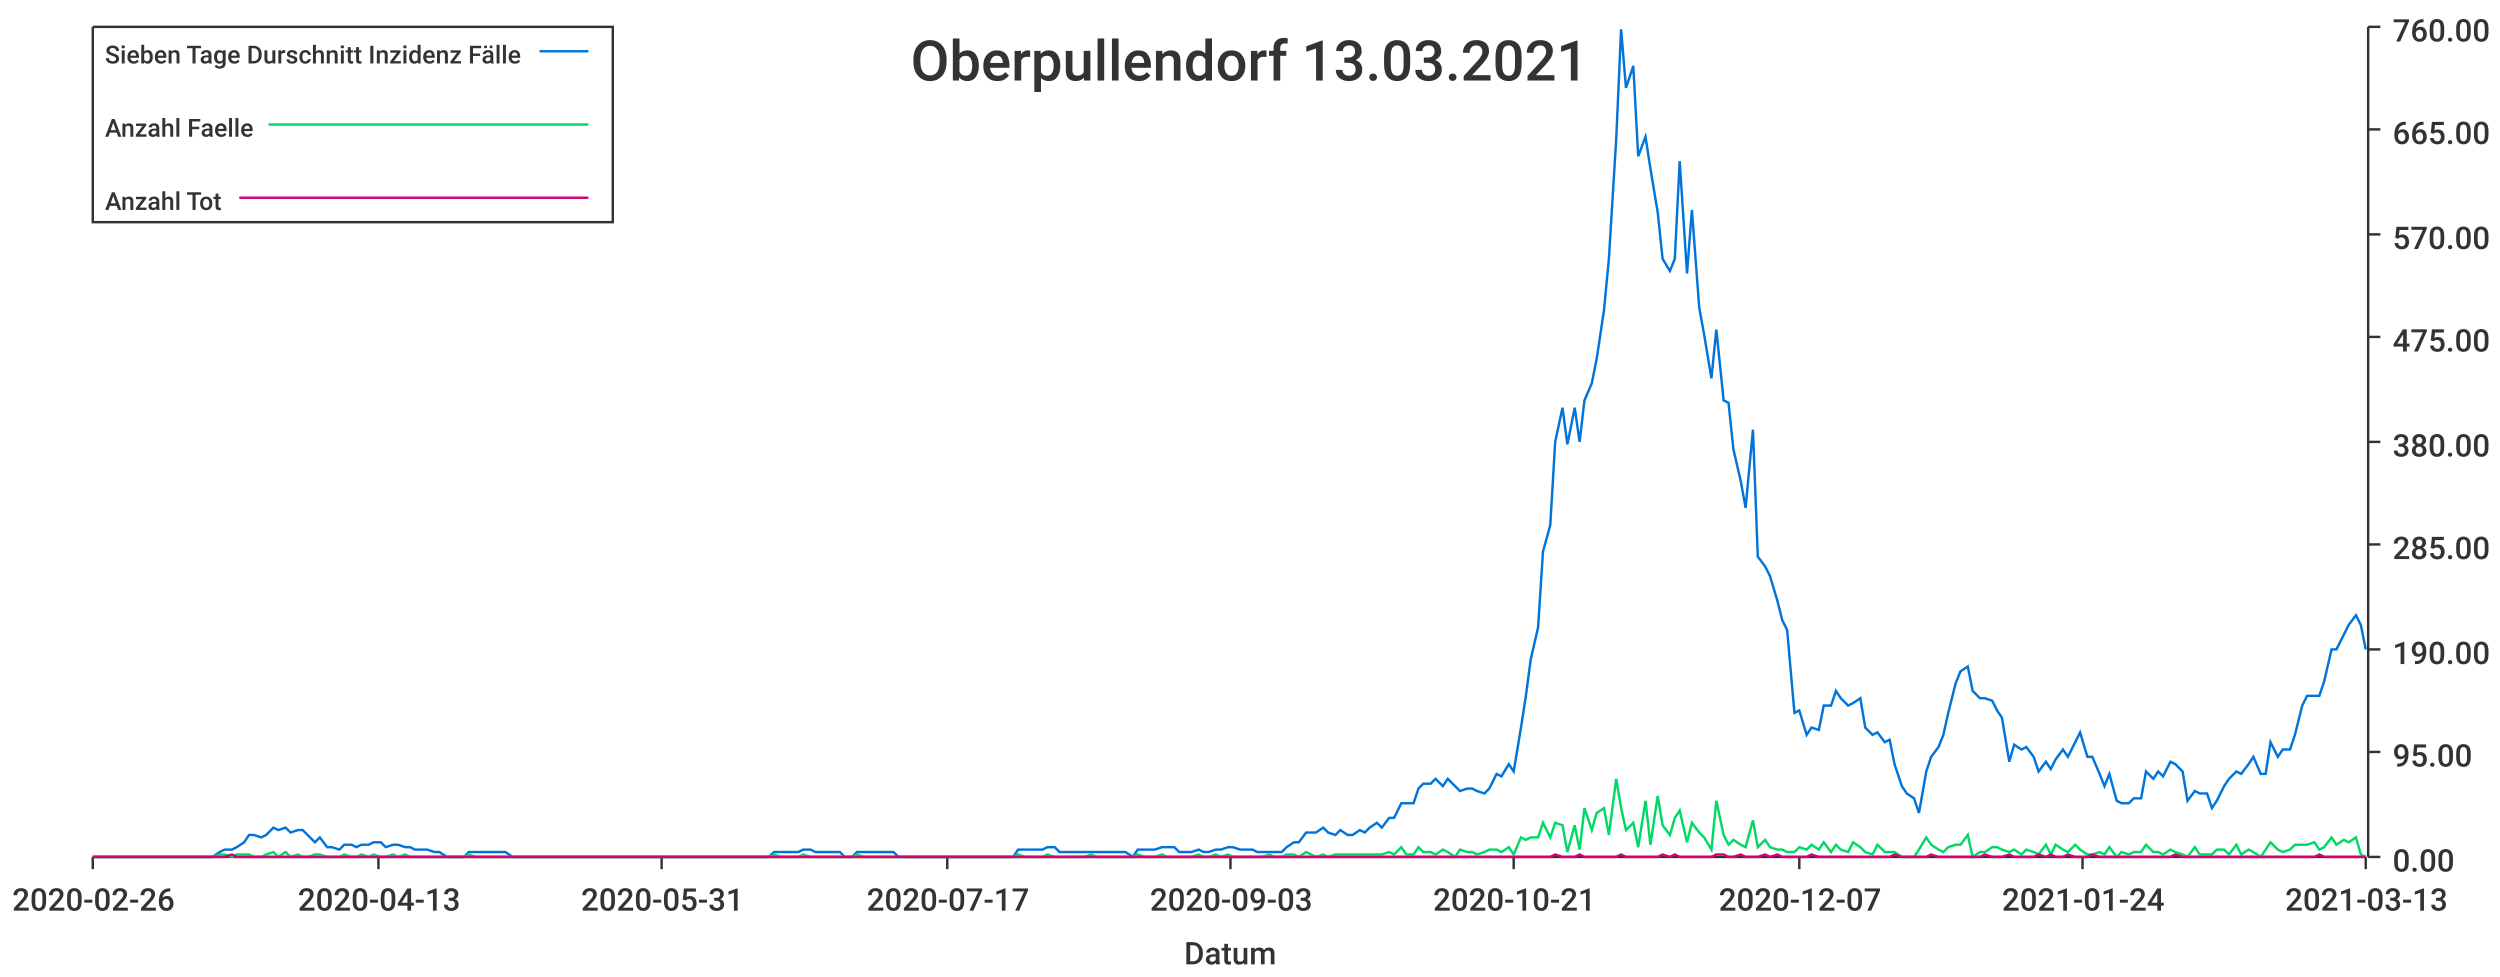
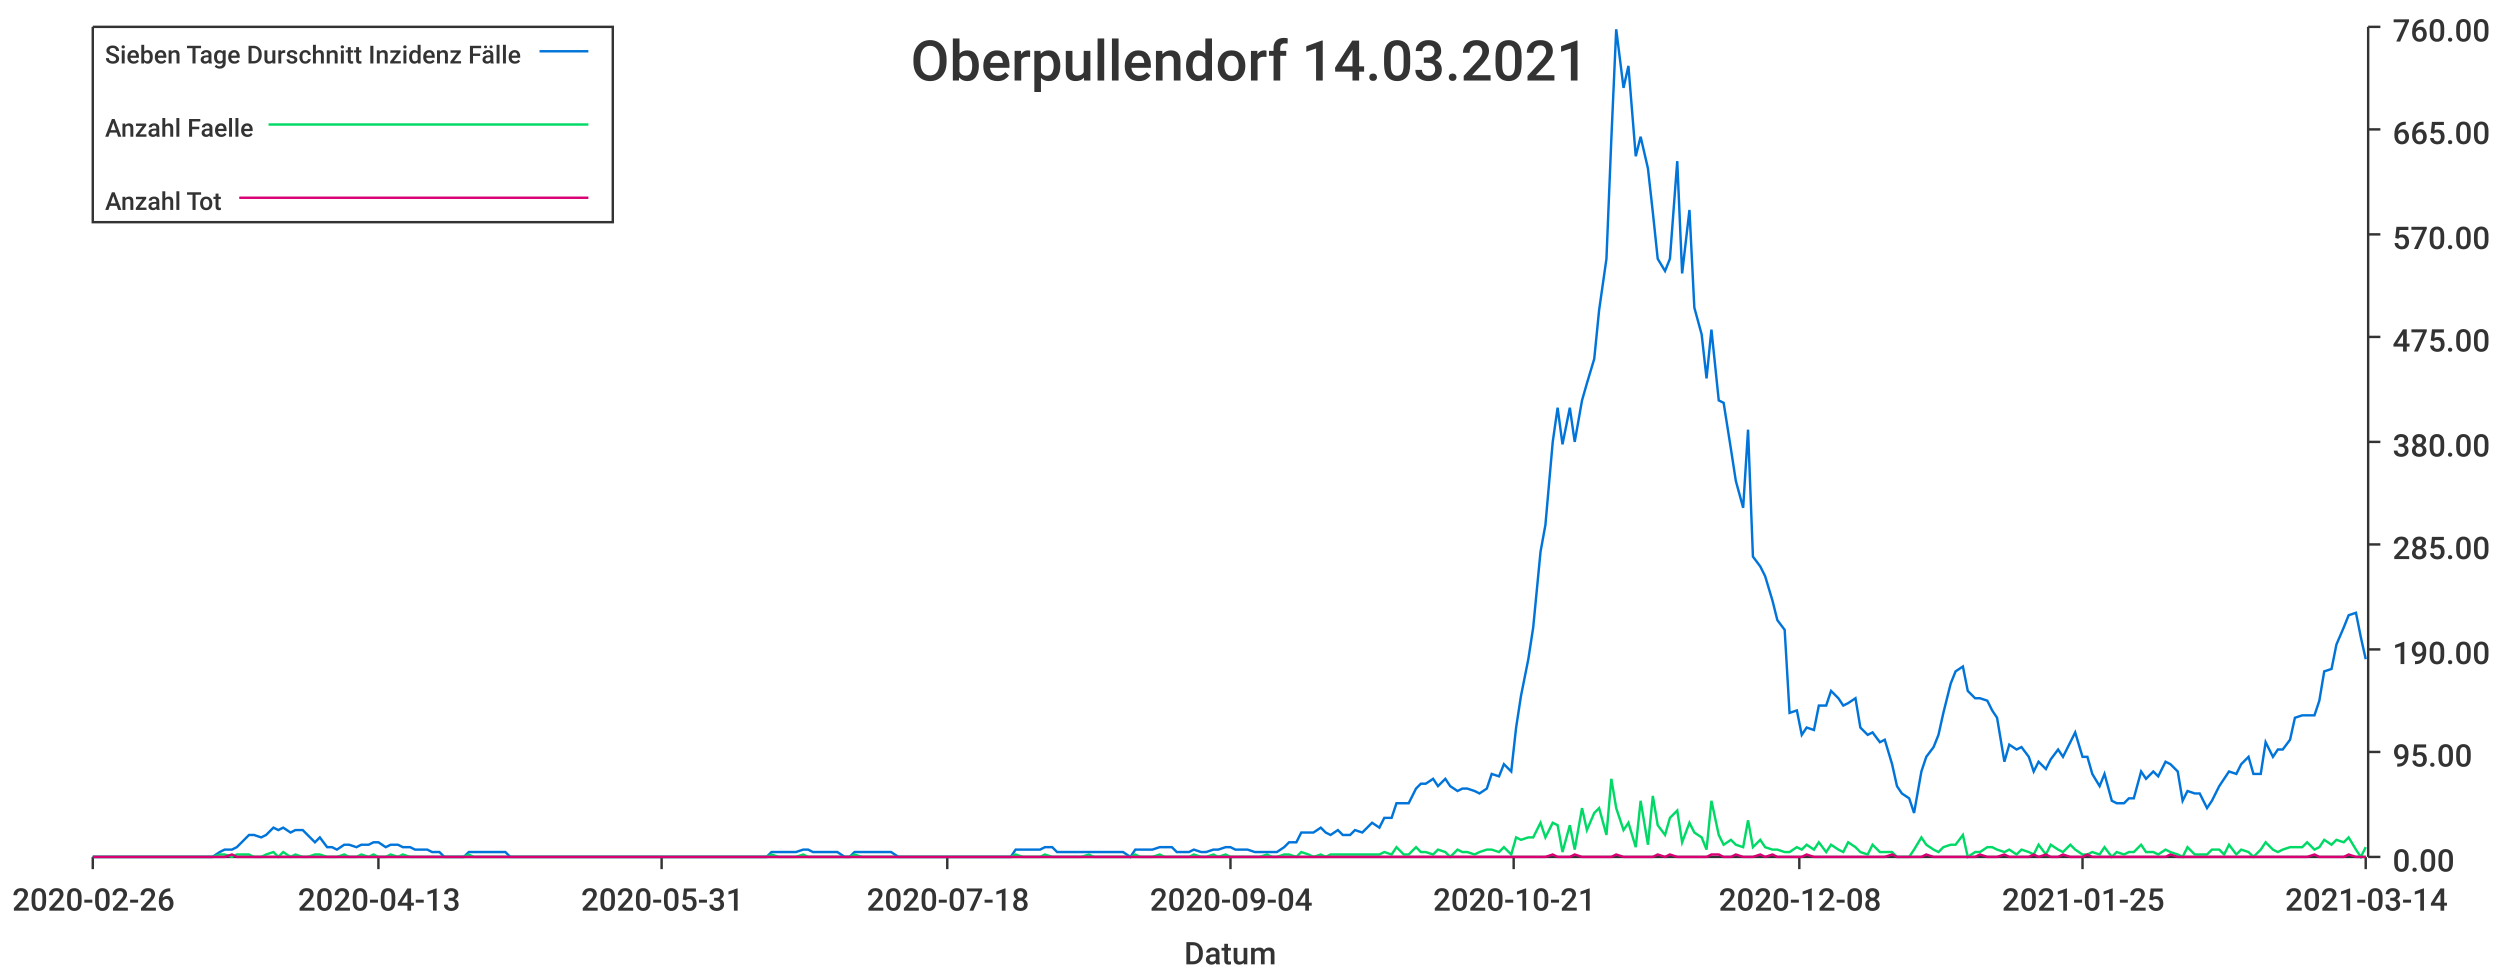
<svg xmlns="http://www.w3.org/2000/svg" width="1024" height="400">\n<path d="M 0 0 L 1024 0 L 1024 400 L 0 400 L 0 0" style="stroke-width:0;stroke:rgba(255,255,255,1.0);fill:rgba(255,255,255,1.0)" />
  <path d="M 38 11 L 969 11 L 969 351 L 38 351 L 38 11" style="stroke-width:0;stroke:rgba(255,255,255,1.0);fill:rgba(255,255,255,1.0)" />
  <path d="M 38 351 L 969 351" style="stroke-width:1;stroke:rgba(51,51,51,1.0);fill:none" />
  <path d="M 38 351 L 38 356" style="stroke-width:1;stroke:rgba(51,51,51,1.0);fill:none" />
  <text x="5" y="373" style="stroke-width:0;stroke:none;fill:rgba(51,51,51,1.0);font-size:12.8px;font-family:'Roboto Medium',sans-serif">2020-02-26</text>
  <path d="M 155 351 L 155 356" style="stroke-width:1;stroke:rgba(51,51,51,1.0);fill:none" />
  <text x="122" y="373" style="stroke-width:0;stroke:none;fill:rgba(51,51,51,1.0);font-size:12.8px;font-family:'Roboto Medium',sans-serif">2020-04-13</text>
  <path d="M 271 351 L 271 356" style="stroke-width:1;stroke:rgba(51,51,51,1.0);fill:none" />
  <text x="238" y="373" style="stroke-width:0;stroke:none;fill:rgba(51,51,51,1.0);font-size:12.8px;font-family:'Roboto Medium',sans-serif">2020-05-31</text>
  <path d="M 388 351 L 388 356" style="stroke-width:1;stroke:rgba(51,51,51,1.0);fill:none" />
-   <text x="355" y="373" style="stroke-width:0;stroke:none;fill:rgba(51,51,51,1.0);font-size:12.8px;font-family:'Roboto Medium',sans-serif">2020-07-17</text>
+   <text x="355" y="373" style="stroke-width:0;stroke:none;fill:rgba(51,51,51,1.0);font-size:12.8px;font-family:'Roboto Medium',sans-serif">2020-07-18</text>
  <path d="M 504 351 L 504 356" style="stroke-width:1;stroke:rgba(51,51,51,1.0);fill:none" />
-   <text x="471" y="373" style="stroke-width:0;stroke:none;fill:rgba(51,51,51,1.0);font-size:12.8px;font-family:'Roboto Medium',sans-serif">2020-09-03</text>
+   <text x="471" y="373" style="stroke-width:0;stroke:none;fill:rgba(51,51,51,1.0);font-size:12.8px;font-family:'Roboto Medium',sans-serif">2020-09-04</text>
  <path d="M 620 351 L 620 356" style="stroke-width:1;stroke:rgba(51,51,51,1.0);fill:none" />
  <text x="587" y="373" style="stroke-width:0;stroke:none;fill:rgba(51,51,51,1.0);font-size:12.8px;font-family:'Roboto Medium',sans-serif">2020-10-21</text>
  <path d="M 737 351 L 737 356" style="stroke-width:1;stroke:rgba(51,51,51,1.0);fill:none" />
-   <text x="704" y="373" style="stroke-width:0;stroke:none;fill:rgba(51,51,51,1.0);font-size:12.8px;font-family:'Roboto Medium',sans-serif">2020-12-07</text>
+   <text x="704" y="373" style="stroke-width:0;stroke:none;fill:rgba(51,51,51,1.0);font-size:12.8px;font-family:'Roboto Medium',sans-serif">2020-12-08</text>
  <path d="M 853 351 L 853 356" style="stroke-width:1;stroke:rgba(51,51,51,1.0);fill:none" />
-   <text x="820" y="373" style="stroke-width:0;stroke:none;fill:rgba(51,51,51,1.0);font-size:12.8px;font-family:'Roboto Medium',sans-serif">2021-01-24</text>
+   <text x="820" y="373" style="stroke-width:0;stroke:none;fill:rgba(51,51,51,1.0);font-size:12.8px;font-family:'Roboto Medium',sans-serif">2021-01-25</text>
  <path d="M 969 351 L 969 356" style="stroke-width:1;stroke:rgba(51,51,51,1.0);fill:none" />
-   <text x="936" y="373" style="stroke-width:0;stroke:none;fill:rgba(51,51,51,1.0);font-size:12.8px;font-family:'Roboto Medium',sans-serif">2021-03-13</text>
+   <text x="936" y="373" style="stroke-width:0;stroke:none;fill:rgba(51,51,51,1.0);font-size:12.8px;font-family:'Roboto Medium',sans-serif">2021-03-14</text>
  <text x="485" y="395" style="stroke-width:0;stroke:none;fill:rgba(51,51,51,1.0);font-size:12.8px;font-family:'Roboto Medium',sans-serif">Datum</text>
  <path d="M 970 351 L 970 11" style="stroke-width:1;stroke:rgba(51,51,51,1.0);fill:none" />
  <path d="M 970 351 L 975 351" style="stroke-width:1;stroke:rgba(51,51,51,1.0);fill:none" />
  <text x="980" y="357" style="stroke-width:0;stroke:none;fill:rgba(51,51,51,1.0);font-size:12.8px;font-family:'Roboto Medium',sans-serif">0.00</text>
  <path d="M 970 308 L 975 308" style="stroke-width:1;stroke:rgba(51,51,51,1.0);fill:none" />
  <text x="980" y="314" style="stroke-width:0;stroke:none;fill:rgba(51,51,51,1.0);font-size:12.8px;font-family:'Roboto Medium',sans-serif">95.00</text>
  <path d="M 970 266 L 975 266" style="stroke-width:1;stroke:rgba(51,51,51,1.0);fill:none" />
  <text x="980" y="272" style="stroke-width:0;stroke:none;fill:rgba(51,51,51,1.0);font-size:12.8px;font-family:'Roboto Medium',sans-serif">190.00</text>
  <path d="M 970 223 L 975 223" style="stroke-width:1;stroke:rgba(51,51,51,1.0);fill:none" />
  <text x="980" y="229" style="stroke-width:0;stroke:none;fill:rgba(51,51,51,1.0);font-size:12.8px;font-family:'Roboto Medium',sans-serif">285.00</text>
  <path d="M 970 181 L 975 181" style="stroke-width:1;stroke:rgba(51,51,51,1.0);fill:none" />
  <text x="980" y="187" style="stroke-width:0;stroke:none;fill:rgba(51,51,51,1.0);font-size:12.8px;font-family:'Roboto Medium',sans-serif">380.00</text>
  <path d="M 970 138 L 975 138" style="stroke-width:1;stroke:rgba(51,51,51,1.0);fill:none" />
  <text x="980" y="144" style="stroke-width:0;stroke:none;fill:rgba(51,51,51,1.0);font-size:12.8px;font-family:'Roboto Medium',sans-serif">475.00</text>
  <path d="M 970 96 L 975 96" style="stroke-width:1;stroke:rgba(51,51,51,1.0);fill:none" />
  <text x="980" y="102" style="stroke-width:0;stroke:none;fill:rgba(51,51,51,1.0);font-size:12.8px;font-family:'Roboto Medium',sans-serif">570.00</text>
  <path d="M 970 53 L 975 53" style="stroke-width:1;stroke:rgba(51,51,51,1.0);fill:none" />
  <text x="980" y="59" style="stroke-width:0;stroke:none;fill:rgba(51,51,51,1.0);font-size:12.8px;font-family:'Roboto Medium',sans-serif">665.00</text>
  <path d="M 970 11 L 975 11" style="stroke-width:1;stroke:rgba(51,51,51,1.0);fill:none" />
  <text x="980" y="17" style="stroke-width:0;stroke:none;fill:rgba(51,51,51,1.0);font-size:12.8px;font-family:'Roboto Medium',sans-serif">760.00</text>
-   <path d="M 38 351 L 41 351 L 43 351 L 46 351 L 48 351 L 51 351 L 53 351 L 56 351 L 58 351 L 60 351 L 63 351 L 65 351 L 68 351 L 70 351 L 73 351 L 75 351 L 78 351 L 80 351 L 82 351 L 85 351 L 87 351 L 90 349 L 92 348 L 95 348 L 97 347 L 100 345 L 102 342 L 104 342 L 107 343 L 109 342 L 112 339 L 114 340 L 117 339 L 119 341 L 122 340 L 124 340 L 126 342 L 129 345 L 131 343 L 134 347 L 136 347 L 139 348 L 141 346 L 144 346 L 146 347 L 148 346 L 151 346 L 153 345 L 156 345 L 158 347 L 161 346 L 163 346 L 166 347 L 168 347 L 170 348 L 173 348 L 175 348 L 178 349 L 180 349 L 183 351 L 185 351 L 188 351 L 190 351 L 192 349 L 195 349 L 197 349 L 200 349 L 202 349 L 205 349 L 207 349 L 210 351 L 212 351 L 214 351 L 217 351 L 219 351 L 222 351 L 224 351 L 227 351 L 229 351 L 232 351 L 234 351 L 236 351 L 239 351 L 241 351 L 244 351 L 246 351 L 249 351 L 251 351 L 254 351 L 256 351 L 258 351 L 261 351 L 263 351 L 266 351 L 268 351 L 271 351 L 273 351 L 276 351 L 278 351 L 280 351 L 283 351 L 285 351 L 288 351 L 290 351 L 293 351 L 295 351 L 298 351 L 300 351 L 302 351 L 305 351 L 307 351 L 310 351 L 312 351 L 315 351 L 317 349 L 320 349 L 322 349 L 324 349 L 327 349 L 329 348 L 332 348 L 334 349 L 337 349 L 339 349 L 342 349 L 344 349 L 346 351 L 349 351 L 351 349 L 354 349 L 356 349 L 359 349 L 361 349 L 363 349 L 366 349 L 368 351 L 371 351 L 373 351 L 376 351 L 378 351 L 381 351 L 383 351 L 385 351 L 388 351 L 390 351 L 393 351 L 395 351 L 398 351 L 400 351 L 403 351 L 405 351 L 407 351 L 410 351 L 412 351 L 415 351 L 417 348 L 420 348 L 422 348 L 425 348 L 427 348 L 429 347 L 432 347 L 434 349 L 437 349 L 439 349 L 442 349 L 444 349 L 447 349 L 449 349 L 451 349 L 454 349 L 456 349 L 459 349 L 461 349 L 464 351 L 466 348 L 469 348 L 471 348 L 473 348 L 476 347 L 478 347 L 481 347 L 483 349 L 486 349 L 488 349 L 491 348 L 493 349 L 495 349 L 498 348 L 500 348 L 503 347 L 505 347 L 508 348 L 510 348 L 513 348 L 515 349 L 517 349 L 520 349 L 522 349 L 525 349 L 527 347 L 530 345 L 532 345 L 535 341 L 537 341 L 539 341 L 542 339 L 544 341 L 547 342 L 549 340 L 552 342 L 554 342 L 557 340 L 559 341 L 561 339 L 564 337 L 566 339 L 569 335 L 571 335 L 574 329 L 576 329 L 579 329 L 581 323 L 583 321 L 586 321 L 588 319 L 591 322 L 593 319 L 596 322 L 598 324 L 601 323 L 603 323 L 605 324 L 608 325 L 610 323 L 613 317 L 615 318 L 618 313 L 620 316 L 623 298 L 625 285 L 627 270 L 630 257 L 632 226 L 635 215 L 637 181 L 640 167 L 642 182 L 645 167 L 647 181 L 649 164 L 652 157 L 654 147 L 657 127 L 659 106 L 662 57 L 664 12 L 666 36 L 669 27 L 671 64 L 674 56 L 676 69 L 679 87 L 681 106 L 684 111 L 686 106 L 688 66 L 691 112 L 693 86 L 696 126 L 698 137 L 701 155 L 703 135 L 706 164 L 708 165 L 710 184 L 713 197 L 715 208 L 718 176 L 720 228 L 723 232 L 725 236 L 728 246 L 730 254 L 732 258 L 735 292 L 737 291 L 740 301 L 742 298 L 745 299 L 747 289 L 750 289 L 752 283 L 754 286 L 757 289 L 759 288 L 762 286 L 764 298 L 767 301 L 769 300 L 772 304 L 774 303 L 776 313 L 779 322 L 781 325 L 784 327 L 786 333 L 789 316 L 791 310 L 794 306 L 796 301 L 798 292 L 801 280 L 803 275 L 806 273 L 808 283 L 811 286 L 813 286 L 816 287 L 818 291 L 820 294 L 823 312 L 825 305 L 828 307 L 830 306 L 833 310 L 835 316 L 838 312 L 840 315 L 842 311 L 845 307 L 847 310 L 850 304 L 852 300 L 855 310 L 857 310 L 860 317 L 862 322 L 864 317 L 867 328 L 869 329 L 872 329 L 874 327 L 877 327 L 879 316 L 882 319 L 884 316 L 886 318 L 889 312 L 891 313 L 894 316 L 896 328 L 899 324 L 901 325 L 904 325 L 906 331 L 908 328 L 911 322 L 913 319 L 916 316 L 918 317 L 921 313 L 923 310 L 926 317 L 928 317 L 930 304 L 933 310 L 935 307 L 938 307 L 940 301 L 943 289 L 945 285 L 948 285 L 950 285 L 952 279 L 955 266 L 957 266 L 960 260 L 962 256 L 965 252 L 967 256 L 969 266" style="stroke-width:1;stroke:rgba(0,116,217,1.0);fill:none" />
-   <path d="M 38 351 L 41 351 L 43 351 L 46 351 L 48 351 L 51 351 L 53 351 L 56 351 L 58 351 L 60 351 L 63 351 L 65 351 L 68 351 L 70 351 L 73 351 L 75 351 L 78 351 L 80 351 L 82 351 L 85 351 L 87 351 L 90 350 L 92 350 L 95 351 L 97 350 L 100 350 L 102 350 L 104 351 L 107 351 L 109 350 L 112 349 L 114 351 L 117 349 L 119 351 L 122 350 L 124 351 L 126 351 L 129 350 L 131 350 L 134 351 L 136 351 L 139 351 L 141 350 L 144 351 L 146 351 L 148 350 L 151 351 L 153 350 L 156 351 L 158 351 L 161 350 L 163 351 L 166 350 L 168 351 L 170 351 L 173 351 L 175 351 L 178 351 L 180 351 L 183 351 L 185 351 L 188 351 L 190 351 L 192 350 L 195 351 L 197 351 L 200 351 L 202 351 L 205 351 L 207 351 L 210 351 L 212 351 L 214 351 L 217 351 L 219 351 L 222 351 L 224 351 L 227 351 L 229 351 L 232 351 L 234 351 L 236 351 L 239 351 L 241 351 L 244 351 L 246 351 L 249 351 L 251 351 L 254 351 L 256 351 L 258 351 L 261 351 L 263 351 L 266 351 L 268 351 L 271 351 L 273 351 L 276 351 L 278 351 L 280 351 L 283 351 L 285 351 L 288 351 L 290 351 L 293 351 L 295 351 L 298 351 L 300 351 L 302 351 L 305 351 L 307 351 L 310 351 L 312 351 L 315 351 L 317 350 L 320 351 L 322 351 L 324 351 L 327 351 L 329 350 L 332 351 L 334 351 L 337 351 L 339 351 L 342 351 L 344 351 L 346 351 L 349 351 L 351 350 L 354 351 L 356 351 L 359 351 L 361 351 L 363 351 L 366 351 L 368 351 L 371 351 L 373 351 L 376 351 L 378 351 L 381 351 L 383 351 L 385 351 L 388 351 L 390 351 L 393 351 L 395 351 L 398 351 L 400 351 L 403 351 L 405 351 L 407 351 L 410 351 L 412 351 L 415 351 L 417 350 L 420 351 L 422 351 L 425 351 L 427 351 L 429 350 L 432 351 L 434 351 L 437 351 L 439 351 L 442 351 L 444 351 L 447 350 L 449 351 L 451 351 L 454 351 L 456 351 L 459 351 L 461 351 L 464 351 L 466 350 L 469 351 L 471 351 L 473 351 L 476 350 L 478 351 L 481 351 L 483 351 L 486 351 L 488 351 L 491 350 L 493 351 L 495 351 L 498 350 L 500 351 L 503 350 L 505 351 L 508 351 L 510 351 L 513 351 L 515 351 L 517 351 L 520 350 L 522 351 L 525 351 L 527 350 L 530 350 L 532 351 L 535 349 L 537 350 L 539 351 L 542 350 L 544 351 L 547 350 L 549 350 L 552 350 L 554 350 L 557 350 L 559 350 L 561 350 L 564 350 L 566 350 L 569 349 L 571 350 L 574 347 L 576 350 L 579 350 L 581 347 L 583 349 L 586 349 L 588 350 L 591 348 L 593 349 L 596 351 L 598 348 L 601 349 L 603 349 L 605 350 L 608 349 L 610 348 L 613 348 L 615 349 L 618 347 L 620 350 L 623 343 L 625 344 L 627 343 L 630 343 L 632 337 L 635 343 L 637 337 L 640 338 L 642 349 L 645 338 L 647 348 L 649 331 L 652 340 L 654 333 L 657 331 L 659 342 L 662 319 L 664 331 L 666 340 L 669 337 L 671 347 L 674 328 L 676 346 L 679 326 L 681 338 L 684 342 L 686 335 L 688 332 L 691 345 L 693 337 L 696 341 L 698 343 L 701 348 L 703 328 L 706 342 L 708 346 L 710 344 L 713 346 L 715 347 L 718 336 L 720 347 L 723 344 L 725 347 L 728 348 L 730 348 L 732 349 L 735 349 L 737 347 L 740 348 L 742 346 L 745 348 L 747 345 L 750 349 L 752 346 L 754 348 L 757 349 L 759 345 L 762 347 L 764 349 L 767 350 L 769 346 L 772 349 L 774 349 L 776 349 L 779 351 L 781 351 L 784 351 L 786 348 L 789 343 L 791 346 L 794 348 L 796 349 L 798 347 L 801 346 L 803 346 L 806 342 L 808 351 L 811 349 L 813 349 L 816 347 L 818 347 L 820 348 L 823 349 L 825 348 L 828 350 L 830 348 L 833 349 L 835 350 L 838 346 L 840 350 L 842 346 L 845 348 L 847 349 L 850 346 L 852 348 L 855 350 L 857 350 L 860 349 L 862 350 L 864 347 L 867 351 L 869 349 L 872 350 L 874 349 L 877 349 L 879 346 L 882 349 L 884 349 L 886 350 L 889 348 L 891 349 L 894 350 L 896 351 L 899 347 L 901 350 L 904 350 L 906 350 L 908 348 L 911 348 L 913 350 L 916 346 L 918 350 L 921 348 L 923 349 L 926 351 L 928 348 L 930 345 L 933 348 L 935 349 L 938 348 L 940 346 L 943 346 L 945 346 L 948 345 L 950 348 L 952 347 L 955 343 L 957 346 L 960 344 L 962 345 L 965 343 L 967 350 L 969 351" style="stroke-width:1;stroke:rgba(0,217,101,1.0);fill:none" />
-   <path d="M 38 351 L 41 351 L 43 351 L 46 351 L 48 351 L 51 351 L 53 351 L 56 351 L 58 351 L 60 351 L 63 351 L 65 351 L 68 351 L 70 351 L 73 351 L 75 351 L 78 351 L 80 351 L 82 351 L 85 351 L 87 351 L 90 351 L 92 351 L 95 350 L 97 351 L 100 351 L 102 351 L 104 351 L 107 351 L 109 351 L 112 351 L 114 351 L 117 351 L 119 351 L 122 351 L 124 351 L 126 351 L 129 351 L 131 351 L 134 351 L 136 351 L 139 351 L 141 351 L 144 351 L 146 351 L 148 351 L 151 351 L 153 351 L 156 351 L 158 351 L 161 351 L 163 351 L 166 351 L 168 351 L 170 351 L 173 351 L 175 351 L 178 351 L 180 351 L 183 351 L 185 351 L 188 351 L 190 351 L 192 351 L 195 351 L 197 351 L 200 351 L 202 351 L 205 351 L 207 351 L 210 351 L 212 351 L 214 351 L 217 351 L 219 351 L 222 351 L 224 351 L 227 351 L 229 351 L 232 351 L 234 351 L 236 351 L 239 351 L 241 351 L 244 351 L 246 351 L 249 351 L 251 351 L 254 351 L 256 351 L 258 351 L 261 351 L 263 351 L 266 351 L 268 351 L 271 351 L 273 351 L 276 351 L 278 351 L 280 351 L 283 351 L 285 351 L 288 351 L 290 351 L 293 351 L 295 351 L 298 351 L 300 351 L 302 351 L 305 351 L 307 351 L 310 351 L 312 351 L 315 351 L 317 351 L 320 351 L 322 351 L 324 351 L 327 351 L 329 351 L 332 351 L 334 351 L 337 351 L 339 351 L 342 351 L 344 351 L 346 351 L 349 351 L 351 351 L 354 351 L 356 351 L 359 351 L 361 351 L 363 351 L 366 351 L 368 351 L 371 351 L 373 351 L 376 351 L 378 351 L 381 351 L 383 351 L 385 351 L 388 351 L 390 351 L 393 351 L 395 351 L 398 351 L 400 351 L 403 351 L 405 351 L 407 351 L 410 351 L 412 351 L 415 351 L 417 351 L 420 351 L 422 351 L 425 351 L 427 351 L 429 351 L 432 351 L 434 351 L 437 351 L 439 351 L 442 351 L 444 351 L 447 351 L 449 351 L 451 351 L 454 351 L 456 351 L 459 351 L 461 351 L 464 351 L 466 351 L 469 351 L 471 351 L 473 351 L 476 351 L 478 351 L 481 351 L 483 351 L 486 351 L 488 351 L 491 351 L 493 351 L 495 351 L 498 351 L 500 351 L 503 351 L 505 351 L 508 351 L 510 351 L 513 351 L 515 351 L 517 351 L 520 351 L 522 351 L 525 351 L 527 351 L 530 351 L 532 351 L 535 351 L 537 351 L 539 351 L 542 351 L 544 351 L 547 351 L 549 351 L 552 351 L 554 351 L 557 351 L 559 351 L 561 351 L 564 351 L 566 351 L 569 351 L 571 351 L 574 351 L 576 351 L 579 351 L 581 351 L 583 351 L 586 351 L 588 351 L 591 351 L 593 351 L 596 351 L 598 351 L 601 351 L 603 351 L 605 351 L 608 351 L 610 351 L 613 351 L 615 351 L 618 351 L 620 351 L 623 351 L 625 351 L 627 351 L 630 351 L 632 351 L 635 351 L 637 350 L 640 351 L 642 351 L 645 351 L 647 350 L 649 351 L 652 351 L 654 351 L 657 351 L 659 351 L 662 351 L 664 350 L 666 351 L 669 351 L 671 351 L 674 351 L 676 351 L 679 351 L 681 350 L 684 351 L 686 350 L 688 351 L 691 351 L 693 351 L 696 351 L 698 351 L 701 351 L 703 350 L 706 350 L 708 351 L 710 351 L 713 350 L 715 351 L 718 351 L 720 351 L 723 350 L 725 351 L 728 350 L 730 351 L 732 351 L 735 351 L 737 351 L 740 351 L 742 350 L 745 351 L 747 351 L 750 351 L 752 351 L 754 351 L 757 351 L 759 351 L 762 351 L 764 351 L 767 351 L 769 351 L 772 351 L 774 351 L 776 350 L 779 351 L 781 351 L 784 351 L 786 351 L 789 351 L 791 350 L 794 351 L 796 351 L 798 351 L 801 351 L 803 351 L 806 351 L 808 351 L 811 351 L 813 350 L 816 351 L 818 351 L 820 351 L 823 350 L 825 351 L 828 351 L 830 351 L 833 351 L 835 350 L 838 351 L 840 350 L 842 351 L 845 351 L 847 350 L 850 351 L 852 351 L 855 351 L 857 350 L 860 351 L 862 351 L 864 351 L 867 351 L 869 351 L 872 351 L 874 351 L 877 351 L 879 351 L 882 351 L 884 351 L 886 351 L 889 351 L 891 350 L 894 351 L 896 351 L 899 351 L 901 351 L 904 351 L 906 351 L 908 351 L 911 351 L 913 351 L 916 351 L 918 351 L 921 351 L 923 351 L 926 351 L 928 351 L 930 351 L 933 351 L 935 351 L 938 351 L 940 351 L 943 351 L 945 351 L 948 351 L 950 350 L 952 351 L 955 351 L 957 351 L 960 351 L 962 351 L 965 351 L 967 351 L 969 351" style="stroke-width:1;stroke:rgba(217,0,116,1.0);fill:none" />
-   <text x="373" y="33" style="stroke-width:0;stroke:none;fill:rgba(51,51,51,1.0);font-size:23.0px;font-family:'Roboto Medium',sans-serif">Oberpullendorf 13.03.2021</text>
+   <path d="M 38 351 L 41 351 L 43 351 L 46 351 L 48 351 L 51 351 L 53 351 L 56 351 L 58 351 L 60 351 L 63 351 L 65 351 L 68 351 L 70 351 L 73 351 L 75 351 L 77 351 L 80 351 L 82 351 L 85 351 L 87 351 L 90 349 L 92 348 L 95 348 L 97 347 L 99 345 L 102 342 L 104 342 L 107 343 L 109 342 L 112 339 L 114 340 L 116 339 L 119 341 L 121 340 L 124 340 L 126 342 L 129 345 L 131 343 L 134 347 L 136 347 L 138 348 L 141 346 L 143 346 L 146 347 L 148 346 L 151 346 L 153 345 L 155 345 L 158 347 L 160 346 L 163 346 L 165 347 L 168 347 L 170 348 L 173 348 L 175 348 L 177 349 L 180 349 L 182 351 L 185 351 L 187 351 L 190 351 L 192 349 L 194 349 L 197 349 L 199 349 L 202 349 L 204 349 L 207 349 L 209 351 L 212 351 L 214 351 L 216 351 L 219 351 L 221 351 L 224 351 L 226 351 L 229 351 L 231 351 L 233 351 L 236 351 L 238 351 L 241 351 L 243 351 L 246 351 L 248 351 L 251 351 L 253 351 L 255 351 L 258 351 L 260 351 L 263 351 L 265 351 L 268 351 L 270 351 L 272 351 L 275 351 L 277 351 L 280 351 L 282 351 L 285 351 L 287 351 L 290 351 L 292 351 L 294 351 L 297 351 L 299 351 L 302 351 L 304 351 L 307 351 L 309 351 L 311 351 L 314 351 L 316 349 L 319 349 L 321 349 L 324 349 L 326 349 L 329 348 L 331 348 L 333 349 L 336 349 L 338 349 L 341 349 L 343 349 L 346 351 L 348 351 L 350 349 L 353 349 L 355 349 L 358 349 L 360 349 L 363 349 L 365 349 L 368 351 L 370 351 L 372 351 L 375 351 L 377 351 L 380 351 L 382 351 L 385 351 L 387 351 L 389 351 L 392 351 L 394 351 L 397 351 L 399 351 L 402 351 L 404 351 L 407 351 L 409 351 L 411 351 L 414 351 L 416 348 L 419 348 L 421 348 L 424 348 L 426 348 L 428 347 L 431 347 L 433 349 L 436 349 L 438 349 L 441 349 L 443 349 L 446 349 L 448 349 L 450 349 L 453 349 L 455 349 L 458 349 L 460 349 L 463 351 L 465 348 L 467 348 L 470 348 L 472 348 L 475 347 L 477 347 L 480 347 L 482 349 L 485 349 L 487 349 L 489 348 L 492 349 L 494 349 L 497 348 L 499 348 L 502 347 L 504 347 L 506 348 L 509 348 L 511 348 L 514 349 L 516 349 L 519 349 L 521 349 L 523 349 L 526 347 L 528 345 L 531 345 L 533 341 L 536 341 L 538 341 L 541 339 L 543 341 L 545 342 L 548 340 L 550 342 L 553 342 L 555 340 L 558 341 L 560 339 L 562 337 L 565 339 L 567 335 L 570 335 L 572 329 L 575 329 L 577 329 L 580 323 L 582 321 L 584 321 L 587 319 L 589 322 L 592 319 L 594 322 L 597 324 L 599 323 L 601 323 L 604 324 L 606 325 L 609 323 L 611 317 L 614 318 L 616 313 L 619 316 L 621 298 L 623 285 L 626 270 L 628 257 L 631 226 L 633 215 L 636 181 L 638 167 L 640 182 L 643 167 L 645 181 L 648 164 L 650 157 L 653 147 L 655 127 L 658 106 L 660 57 L 662 12 L 665 36 L 667 27 L 670 64 L 672 56 L 675 69 L 677 87 L 679 106 L 682 111 L 684 106 L 687 66 L 689 112 L 692 86 L 694 126 L 697 137 L 699 155 L 701 135 L 704 164 L 706 165 L 709 184 L 711 197 L 714 208 L 716 176 L 718 228 L 721 232 L 723 236 L 726 246 L 728 254 L 731 258 L 733 292 L 736 291 L 738 301 L 740 298 L 743 299 L 745 289 L 748 289 L 750 283 L 753 286 L 755 289 L 757 288 L 760 286 L 762 298 L 765 301 L 767 300 L 770 304 L 772 303 L 775 313 L 777 322 L 779 325 L 782 327 L 784 333 L 787 316 L 789 310 L 792 306 L 794 301 L 796 292 L 799 280 L 801 275 L 804 273 L 806 283 L 809 286 L 811 286 L 814 287 L 816 291 L 818 294 L 821 312 L 823 305 L 826 307 L 828 306 L 831 310 L 833 316 L 835 312 L 838 315 L 840 311 L 843 307 L 845 310 L 848 304 L 850 300 L 853 310 L 855 310 L 857 317 L 860 322 L 862 317 L 865 328 L 867 329 L 870 329 L 872 327 L 874 327 L 877 316 L 879 319 L 882 316 L 884 318 L 887 312 L 889 313 L 892 316 L 894 328 L 896 324 L 899 325 L 901 325 L 904 331 L 906 328 L 909 322 L 911 319 L 913 316 L 916 317 L 918 313 L 921 310 L 923 317 L 926 317 L 928 304 L 931 310 L 933 307 L 935 307 L 938 303 L 940 294 L 943 293 L 945 293 L 948 293 L 950 287 L 952 275 L 955 274 L 957 264 L 960 257 L 962 252 L 965 251 L 967 261 L 969 270" style="stroke-width:1;stroke:rgba(0,116,217,1.0);fill:none" />
+   <path d="M 38 351 L 41 351 L 43 351 L 46 351 L 48 351 L 51 351 L 53 351 L 56 351 L 58 351 L 60 351 L 63 351 L 65 351 L 68 351 L 70 351 L 73 351 L 75 351 L 77 351 L 80 351 L 82 351 L 85 351 L 87 351 L 90 350 L 92 350 L 95 351 L 97 350 L 99 350 L 102 350 L 104 351 L 107 351 L 109 350 L 112 349 L 114 351 L 116 349 L 119 351 L 121 350 L 124 351 L 126 351 L 129 350 L 131 350 L 134 351 L 136 351 L 138 351 L 141 350 L 143 351 L 146 351 L 148 350 L 151 351 L 153 350 L 155 351 L 158 351 L 160 350 L 163 351 L 165 350 L 168 351 L 170 351 L 173 351 L 175 351 L 177 351 L 180 351 L 182 351 L 185 351 L 187 351 L 190 351 L 192 350 L 194 351 L 197 351 L 199 351 L 202 351 L 204 351 L 207 351 L 209 351 L 212 351 L 214 351 L 216 351 L 219 351 L 221 351 L 224 351 L 226 351 L 229 351 L 231 351 L 233 351 L 236 351 L 238 351 L 241 351 L 243 351 L 246 351 L 248 351 L 251 351 L 253 351 L 255 351 L 258 351 L 260 351 L 263 351 L 265 351 L 268 351 L 270 351 L 272 351 L 275 351 L 277 351 L 280 351 L 282 351 L 285 351 L 287 351 L 290 351 L 292 351 L 294 351 L 297 351 L 299 351 L 302 351 L 304 351 L 307 351 L 309 351 L 311 351 L 314 351 L 316 350 L 319 351 L 321 351 L 324 351 L 326 351 L 329 350 L 331 351 L 333 351 L 336 351 L 338 351 L 341 351 L 343 351 L 346 351 L 348 351 L 350 350 L 353 351 L 355 351 L 358 351 L 360 351 L 363 351 L 365 351 L 368 351 L 370 351 L 372 351 L 375 351 L 377 351 L 380 351 L 382 351 L 385 351 L 387 351 L 389 351 L 392 351 L 394 351 L 397 351 L 399 351 L 402 351 L 404 351 L 407 351 L 409 351 L 411 351 L 414 351 L 416 350 L 419 351 L 421 351 L 424 351 L 426 351 L 428 350 L 431 351 L 433 351 L 436 351 L 438 351 L 441 351 L 443 351 L 446 350 L 448 351 L 450 351 L 453 351 L 455 351 L 458 351 L 460 351 L 463 351 L 465 350 L 467 351 L 470 351 L 472 351 L 475 350 L 477 351 L 480 351 L 482 351 L 485 351 L 487 351 L 489 350 L 492 351 L 494 351 L 497 350 L 499 351 L 502 350 L 504 351 L 506 351 L 509 351 L 511 351 L 514 351 L 516 351 L 519 350 L 521 351 L 523 351 L 526 350 L 528 350 L 531 351 L 533 349 L 536 350 L 538 351 L 541 350 L 543 351 L 545 350 L 548 350 L 550 350 L 553 350 L 555 350 L 558 350 L 560 350 L 562 350 L 565 350 L 567 349 L 570 350 L 572 347 L 575 350 L 577 350 L 580 347 L 582 349 L 584 349 L 587 350 L 589 348 L 592 349 L 594 351 L 597 348 L 599 349 L 601 349 L 604 350 L 606 349 L 609 348 L 611 348 L 614 349 L 616 347 L 619 350 L 621 343 L 623 344 L 626 343 L 628 343 L 631 337 L 633 343 L 636 337 L 638 338 L 640 349 L 643 338 L 645 348 L 648 331 L 650 340 L 653 333 L 655 331 L 658 342 L 660 319 L 662 331 L 665 340 L 667 337 L 670 347 L 672 328 L 675 346 L 677 326 L 679 338 L 682 342 L 684 335 L 687 332 L 689 345 L 692 337 L 694 341 L 697 343 L 699 348 L 701 328 L 704 342 L 706 346 L 709 344 L 711 346 L 714 347 L 716 336 L 718 347 L 721 344 L 723 347 L 726 348 L 728 348 L 731 349 L 733 349 L 736 347 L 738 348 L 740 346 L 743 348 L 745 345 L 748 349 L 750 346 L 753 348 L 755 349 L 757 345 L 760 347 L 762 349 L 765 350 L 767 346 L 770 349 L 772 349 L 775 349 L 777 351 L 779 351 L 782 351 L 784 348 L 787 343 L 789 346 L 792 348 L 794 349 L 796 347 L 799 346 L 801 346 L 804 342 L 806 351 L 809 349 L 811 349 L 814 347 L 816 347 L 818 348 L 821 349 L 823 348 L 826 350 L 828 348 L 831 349 L 833 350 L 835 346 L 838 350 L 840 346 L 843 348 L 845 349 L 848 346 L 850 348 L 853 350 L 855 350 L 857 349 L 860 350 L 862 347 L 865 351 L 867 349 L 870 350 L 872 349 L 874 349 L 877 346 L 879 349 L 882 349 L 884 350 L 887 348 L 889 349 L 892 350 L 894 351 L 896 347 L 899 350 L 901 350 L 904 350 L 906 348 L 909 348 L 911 350 L 913 346 L 916 350 L 918 348 L 921 349 L 923 351 L 926 348 L 928 345 L 931 348 L 933 349 L 935 348 L 938 347 L 940 347 L 943 347 L 945 345 L 948 348 L 950 347 L 952 344 L 955 346 L 957 344 L 960 345 L 962 343 L 965 348 L 967 351 L 969 347" style="stroke-width:1;stroke:rgba(0,217,101,1.0);fill:none" />
+   <path d="M 38 351 L 41 351 L 43 351 L 46 351 L 48 351 L 51 351 L 53 351 L 56 351 L 58 351 L 60 351 L 63 351 L 65 351 L 68 351 L 70 351 L 73 351 L 75 351 L 77 351 L 80 351 L 82 351 L 85 351 L 87 351 L 90 351 L 92 351 L 95 350 L 97 351 L 99 351 L 102 351 L 104 351 L 107 351 L 109 351 L 112 351 L 114 351 L 116 351 L 119 351 L 121 351 L 124 351 L 126 351 L 129 351 L 131 351 L 134 351 L 136 351 L 138 351 L 141 351 L 143 351 L 146 351 L 148 351 L 151 351 L 153 351 L 155 351 L 158 351 L 160 351 L 163 351 L 165 351 L 168 351 L 170 351 L 173 351 L 175 351 L 177 351 L 180 351 L 182 351 L 185 351 L 187 351 L 190 351 L 192 351 L 194 351 L 197 351 L 199 351 L 202 351 L 204 351 L 207 351 L 209 351 L 212 351 L 214 351 L 216 351 L 219 351 L 221 351 L 224 351 L 226 351 L 229 351 L 231 351 L 233 351 L 236 351 L 238 351 L 241 351 L 243 351 L 246 351 L 248 351 L 251 351 L 253 351 L 255 351 L 258 351 L 260 351 L 263 351 L 265 351 L 268 351 L 270 351 L 272 351 L 275 351 L 277 351 L 280 351 L 282 351 L 285 351 L 287 351 L 290 351 L 292 351 L 294 351 L 297 351 L 299 351 L 302 351 L 304 351 L 307 351 L 309 351 L 311 351 L 314 351 L 316 351 L 319 351 L 321 351 L 324 351 L 326 351 L 329 351 L 331 351 L 333 351 L 336 351 L 338 351 L 341 351 L 343 351 L 346 351 L 348 351 L 350 351 L 353 351 L 355 351 L 358 351 L 360 351 L 363 351 L 365 351 L 368 351 L 370 351 L 372 351 L 375 351 L 377 351 L 380 351 L 382 351 L 385 351 L 387 351 L 389 351 L 392 351 L 394 351 L 397 351 L 399 351 L 402 351 L 404 351 L 407 351 L 409 351 L 411 351 L 414 351 L 416 351 L 419 351 L 421 351 L 424 351 L 426 351 L 428 351 L 431 351 L 433 351 L 436 351 L 438 351 L 441 351 L 443 351 L 446 351 L 448 351 L 450 351 L 453 351 L 455 351 L 458 351 L 460 351 L 463 351 L 465 351 L 467 351 L 470 351 L 472 351 L 475 351 L 477 351 L 480 351 L 482 351 L 485 351 L 487 351 L 489 351 L 492 351 L 494 351 L 497 351 L 499 351 L 502 351 L 504 351 L 506 351 L 509 351 L 511 351 L 514 351 L 516 351 L 519 351 L 521 351 L 523 351 L 526 351 L 528 351 L 531 351 L 533 351 L 536 351 L 538 351 L 541 351 L 543 351 L 545 351 L 548 351 L 550 351 L 553 351 L 555 351 L 558 351 L 560 351 L 562 351 L 565 351 L 567 351 L 570 351 L 572 351 L 575 351 L 577 351 L 580 351 L 582 351 L 584 351 L 587 351 L 589 351 L 592 351 L 594 351 L 597 351 L 599 351 L 601 351 L 604 351 L 606 351 L 609 351 L 611 351 L 614 351 L 616 351 L 619 351 L 621 351 L 623 351 L 626 351 L 628 351 L 631 351 L 633 351 L 636 350 L 638 351 L 640 351 L 643 351 L 645 350 L 648 351 L 650 351 L 653 351 L 655 351 L 658 351 L 660 351 L 662 350 L 665 351 L 667 351 L 670 351 L 672 351 L 675 351 L 677 351 L 679 350 L 682 351 L 684 350 L 687 351 L 689 351 L 692 351 L 694 351 L 697 351 L 699 351 L 701 350 L 704 350 L 706 351 L 709 351 L 711 350 L 714 351 L 716 351 L 718 351 L 721 350 L 723 351 L 726 350 L 728 351 L 731 351 L 733 351 L 736 351 L 738 351 L 740 350 L 743 351 L 745 351 L 748 351 L 750 351 L 753 351 L 755 351 L 757 351 L 760 351 L 762 351 L 765 351 L 767 351 L 770 351 L 772 351 L 775 350 L 777 351 L 779 351 L 782 351 L 784 351 L 787 351 L 789 350 L 792 351 L 794 351 L 796 351 L 799 351 L 801 351 L 804 351 L 806 351 L 809 351 L 811 350 L 814 351 L 816 351 L 818 351 L 821 350 L 823 351 L 826 351 L 828 351 L 831 351 L 833 350 L 835 351 L 838 350 L 840 351 L 843 351 L 845 350 L 848 351 L 850 351 L 853 351 L 855 350 L 857 351 L 860 351 L 862 351 L 865 351 L 867 351 L 870 351 L 872 351 L 874 351 L 877 351 L 879 351 L 882 351 L 884 351 L 887 351 L 889 350 L 892 351 L 894 351 L 896 351 L 899 351 L 901 351 L 904 351 L 906 351 L 909 351 L 911 351 L 913 351 L 916 351 L 918 351 L 921 351 L 923 351 L 926 351 L 928 351 L 931 351 L 933 351 L 935 351 L 938 351 L 940 351 L 943 351 L 945 351 L 948 350 L 950 351 L 952 351 L 955 351 L 957 351 L 960 351 L 962 350 L 965 351 L 967 351 L 969 351" style="stroke-width:1;stroke:rgba(217,0,116,1.0);fill:none" />
+   <text x="373" y="33" style="stroke-width:0;stroke:none;fill:rgba(51,51,51,1.0);font-size:23.0px;font-family:'Roboto Medium',sans-serif">Oberpullendorf 14.03.2021</text>
  <path d="M 38 11 L 251 11 L 251 91 L 38 91 L 38 11" style="stroke-width:1;stroke:rgba(51,51,51,1.0);fill:rgba(255,255,255,1.0)" />
  <text x="43" y="26" style="stroke-width:0;stroke:none;fill:rgba(51,51,51,1.0);font-size:10.2px;font-family:'Roboto Medium',sans-serif">Sieben Tage Durschnitt Inzidenz Fälle</text>
  <path d="M 221 21 L 241 21" style="stroke-width:1;stroke:rgba(0,116,217,1.0);fill:none" />
  <text x="43" y="56" style="stroke-width:0;stroke:none;fill:rgba(51,51,51,1.0);font-size:10.2px;font-family:'Roboto Medium',sans-serif">Anzahl Faelle</text>
  <path d="M 110 51 L 241 51" style="stroke-width:1;stroke:rgba(0,217,101,1.0);fill:none" />
  <text x="43" y="86" style="stroke-width:0;stroke:none;fill:rgba(51,51,51,1.0);font-size:10.2px;font-family:'Roboto Medium',sans-serif">Anzahl Tot</text>
  <path d="M 98 81 L 241 81" style="stroke-width:1;stroke:rgba(217,0,116,1.0);fill:none" />
</svg>
